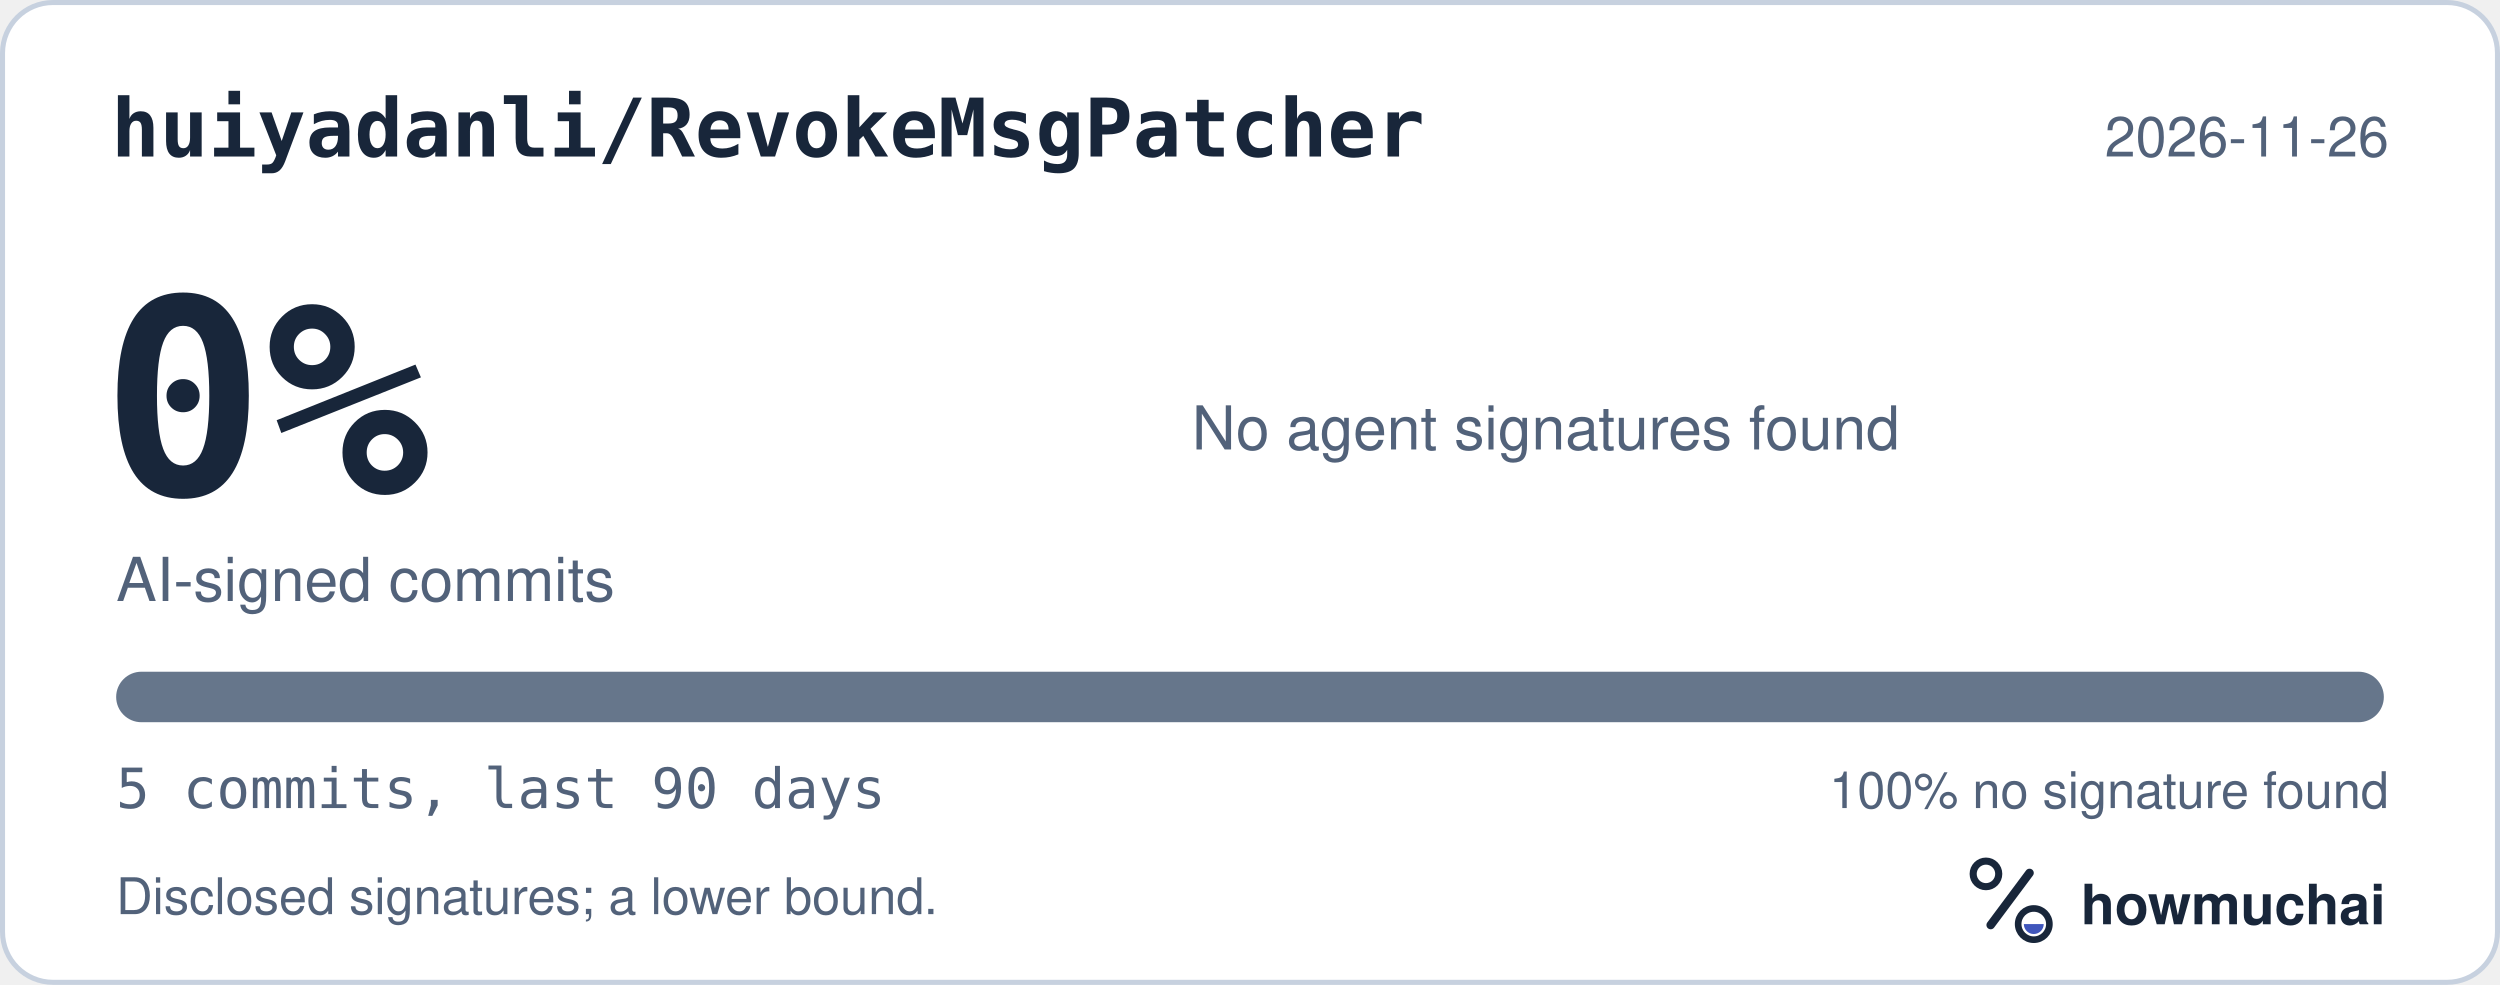
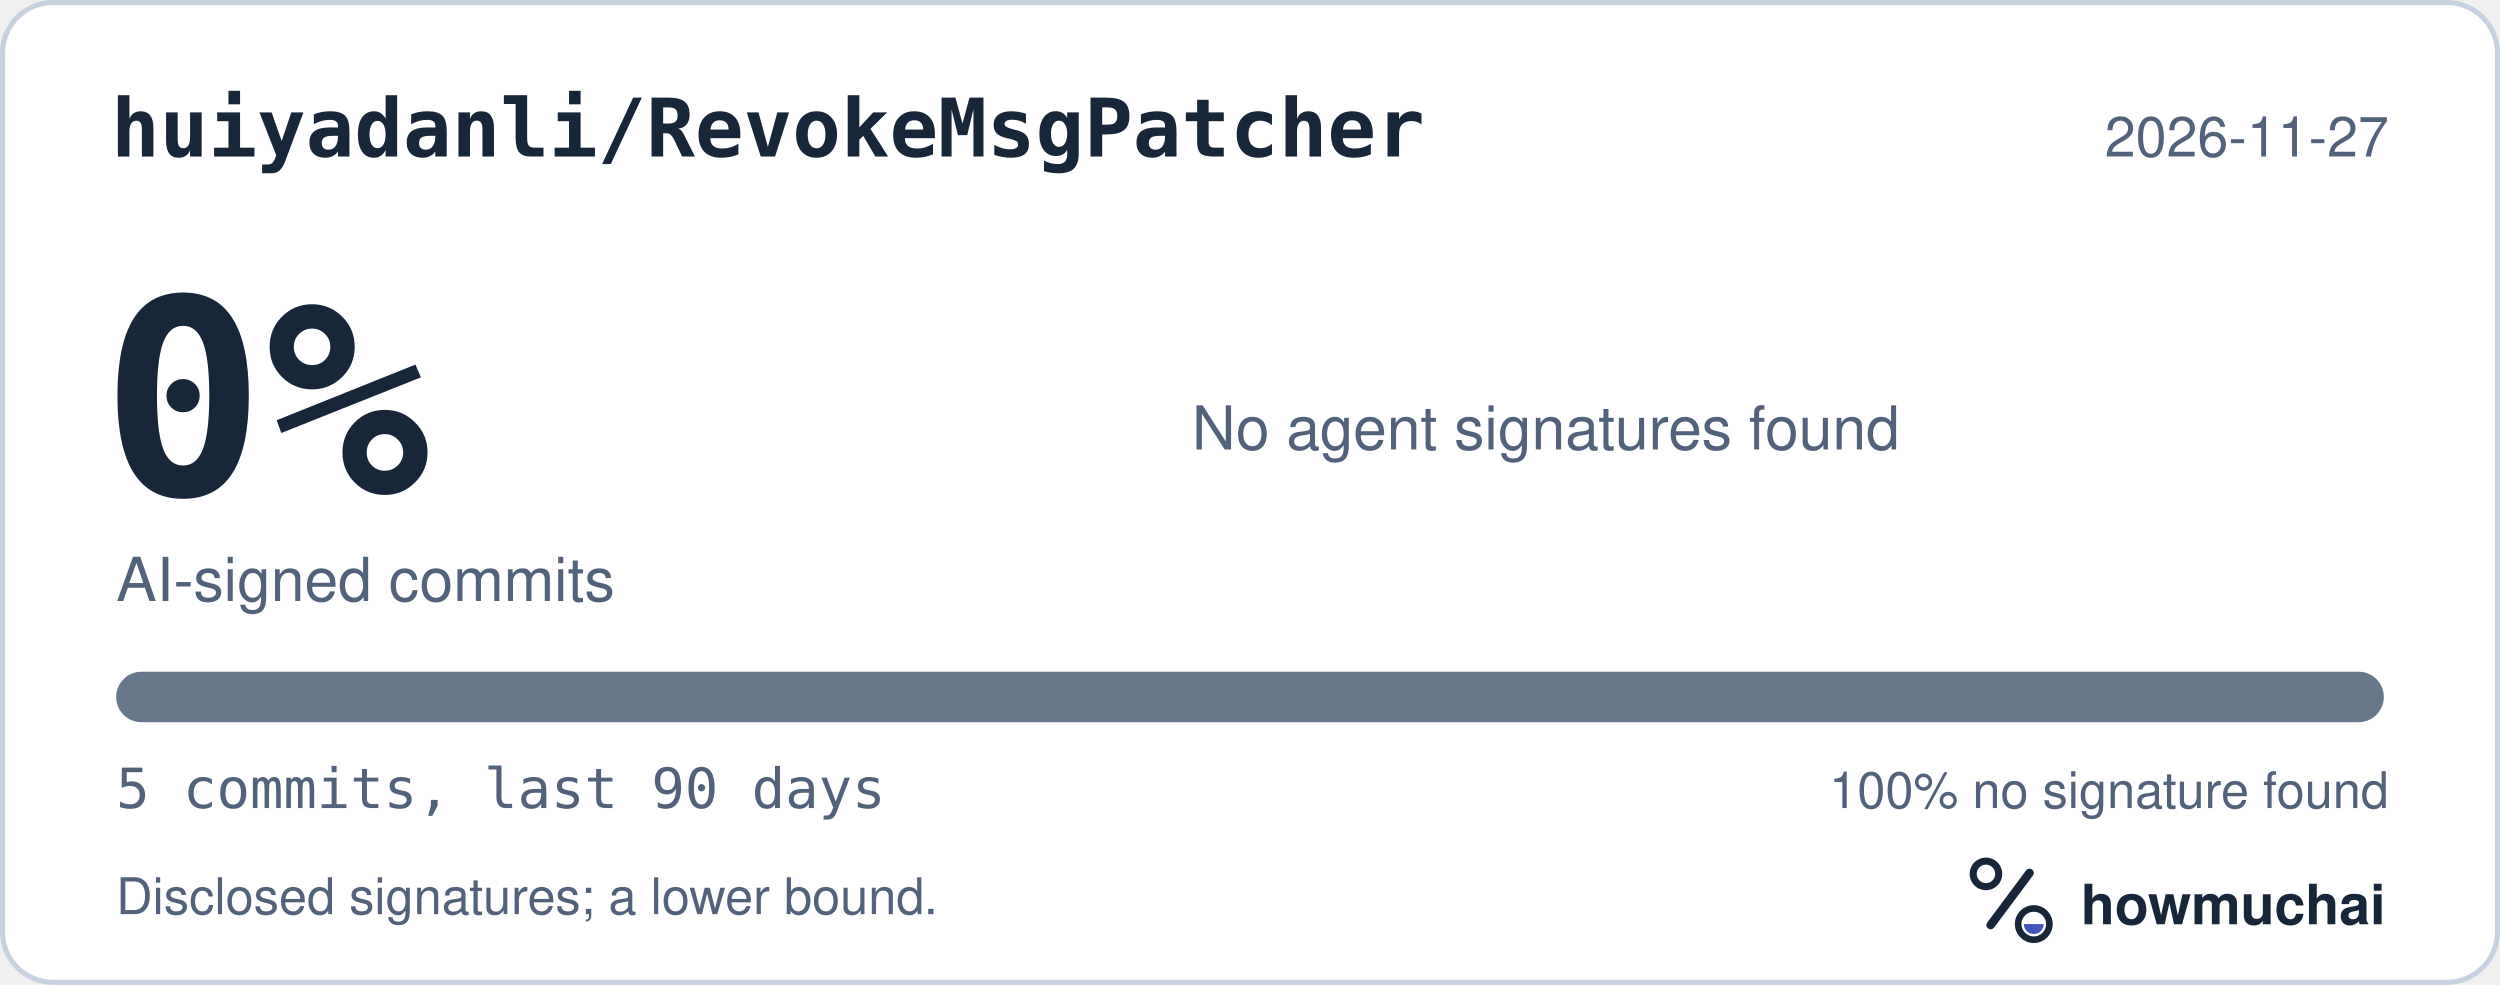
<svg xmlns="http://www.w3.org/2000/svg" width="495" height="195" viewBox="0 0 495 195" role="img" aria-labelledby="hm-t hm-d">
  <rect x="0.5" y="0.5" width="494" height="194" rx="10" fill="#FFFFFF" stroke="#C7D1DF" />
  <text x="22" y="31" fill="#18263A" font-family="ui-monospace, SF Mono, Menlo, Consolas, IBM Plex Mono, monospace" font-size="16" font-weight="600">huiyadanli/RevokeMsgPatcher</text>
-   <text x="473" y="31" fill="#52627A" font-family="-apple-system, BlinkMacSystemFont, Segoe UI, Helvetica, Arial, Fira Sans, sans-serif" font-size="11" text-anchor="end">2026-11-26</text>
+   <text x="473" y="31" fill="#52627A" font-family="-apple-system, BlinkMacSystemFont, Segoe UI, Helvetica, Arial, Fira Sans, sans-serif" font-size="11" text-anchor="end">2026-11-27</text>
  <text x="20" y="98" fill="#18263A" font-family="ui-monospace, SF Mono, Menlo, Consolas, IBM Plex Mono, monospace" font-size="54" font-weight="700">0%</text>
  <text x="23" y="119" fill="#52627A" font-family="-apple-system, BlinkMacSystemFont, Segoe UI, Helvetica, Arial, Fira Sans, sans-serif" font-size="12">AI-signed commits</text>
  <text x="236" y="89" fill="#52627A" font-family="-apple-system, BlinkMacSystemFont, Segoe UI, Helvetica, Arial, Fira Sans, sans-serif" font-size="12">No agent signatures found</text>
  <defs>
    <clipPath id="hm-bar">
      <rect x="23" y="133" width="449" height="10" rx="5" />
    </clipPath>
  </defs>
  <rect x="23" y="133" width="449" height="10" rx="5" fill="#66768B" />
  <g clip-path="url(#hm-bar)" />
  <text x="23" y="160" fill="#52627A" font-family="ui-monospace, SF Mono, Menlo, Consolas, IBM Plex Mono, monospace" font-size="11">5 commits, last 90 days</text>
  <text x="473" y="160" fill="#52627A" font-family="-apple-system, BlinkMacSystemFont, Segoe UI, Helvetica, Arial, Fira Sans, sans-serif" font-size="10" text-anchor="end">100% no signature found</text>
  <text x="23" y="181" fill="#52627A" font-family="-apple-system, BlinkMacSystemFont, Segoe UI, Helvetica, Arial, Fira Sans, sans-serif" font-size="10">Disclosed signatures; a lower bound.</text>
  <g transform="translate(386 166) scale(0.046875)">
    <circle cx="154" cy="150" r="54" fill="none" stroke="#18263A" stroke-width="30" />
    <path d="M174 366 338 146" fill="none" stroke="#18263A" stroke-width="36" stroke-linecap="round" />
    <circle cx="356" cy="362" r="66" fill="none" stroke="#18263A" stroke-width="28" />
    <path d="M314 362a42 42 0 0 0 84 0Z" fill="#4056BC" />
  </g>
  <text x="412" y="183" fill="#18263A" font-family="-apple-system, BlinkMacSystemFont, Segoe UI, Helvetica, Arial, Fira Sans, sans-serif" font-size="11" font-weight="650">howmuchai</text>
</svg>
